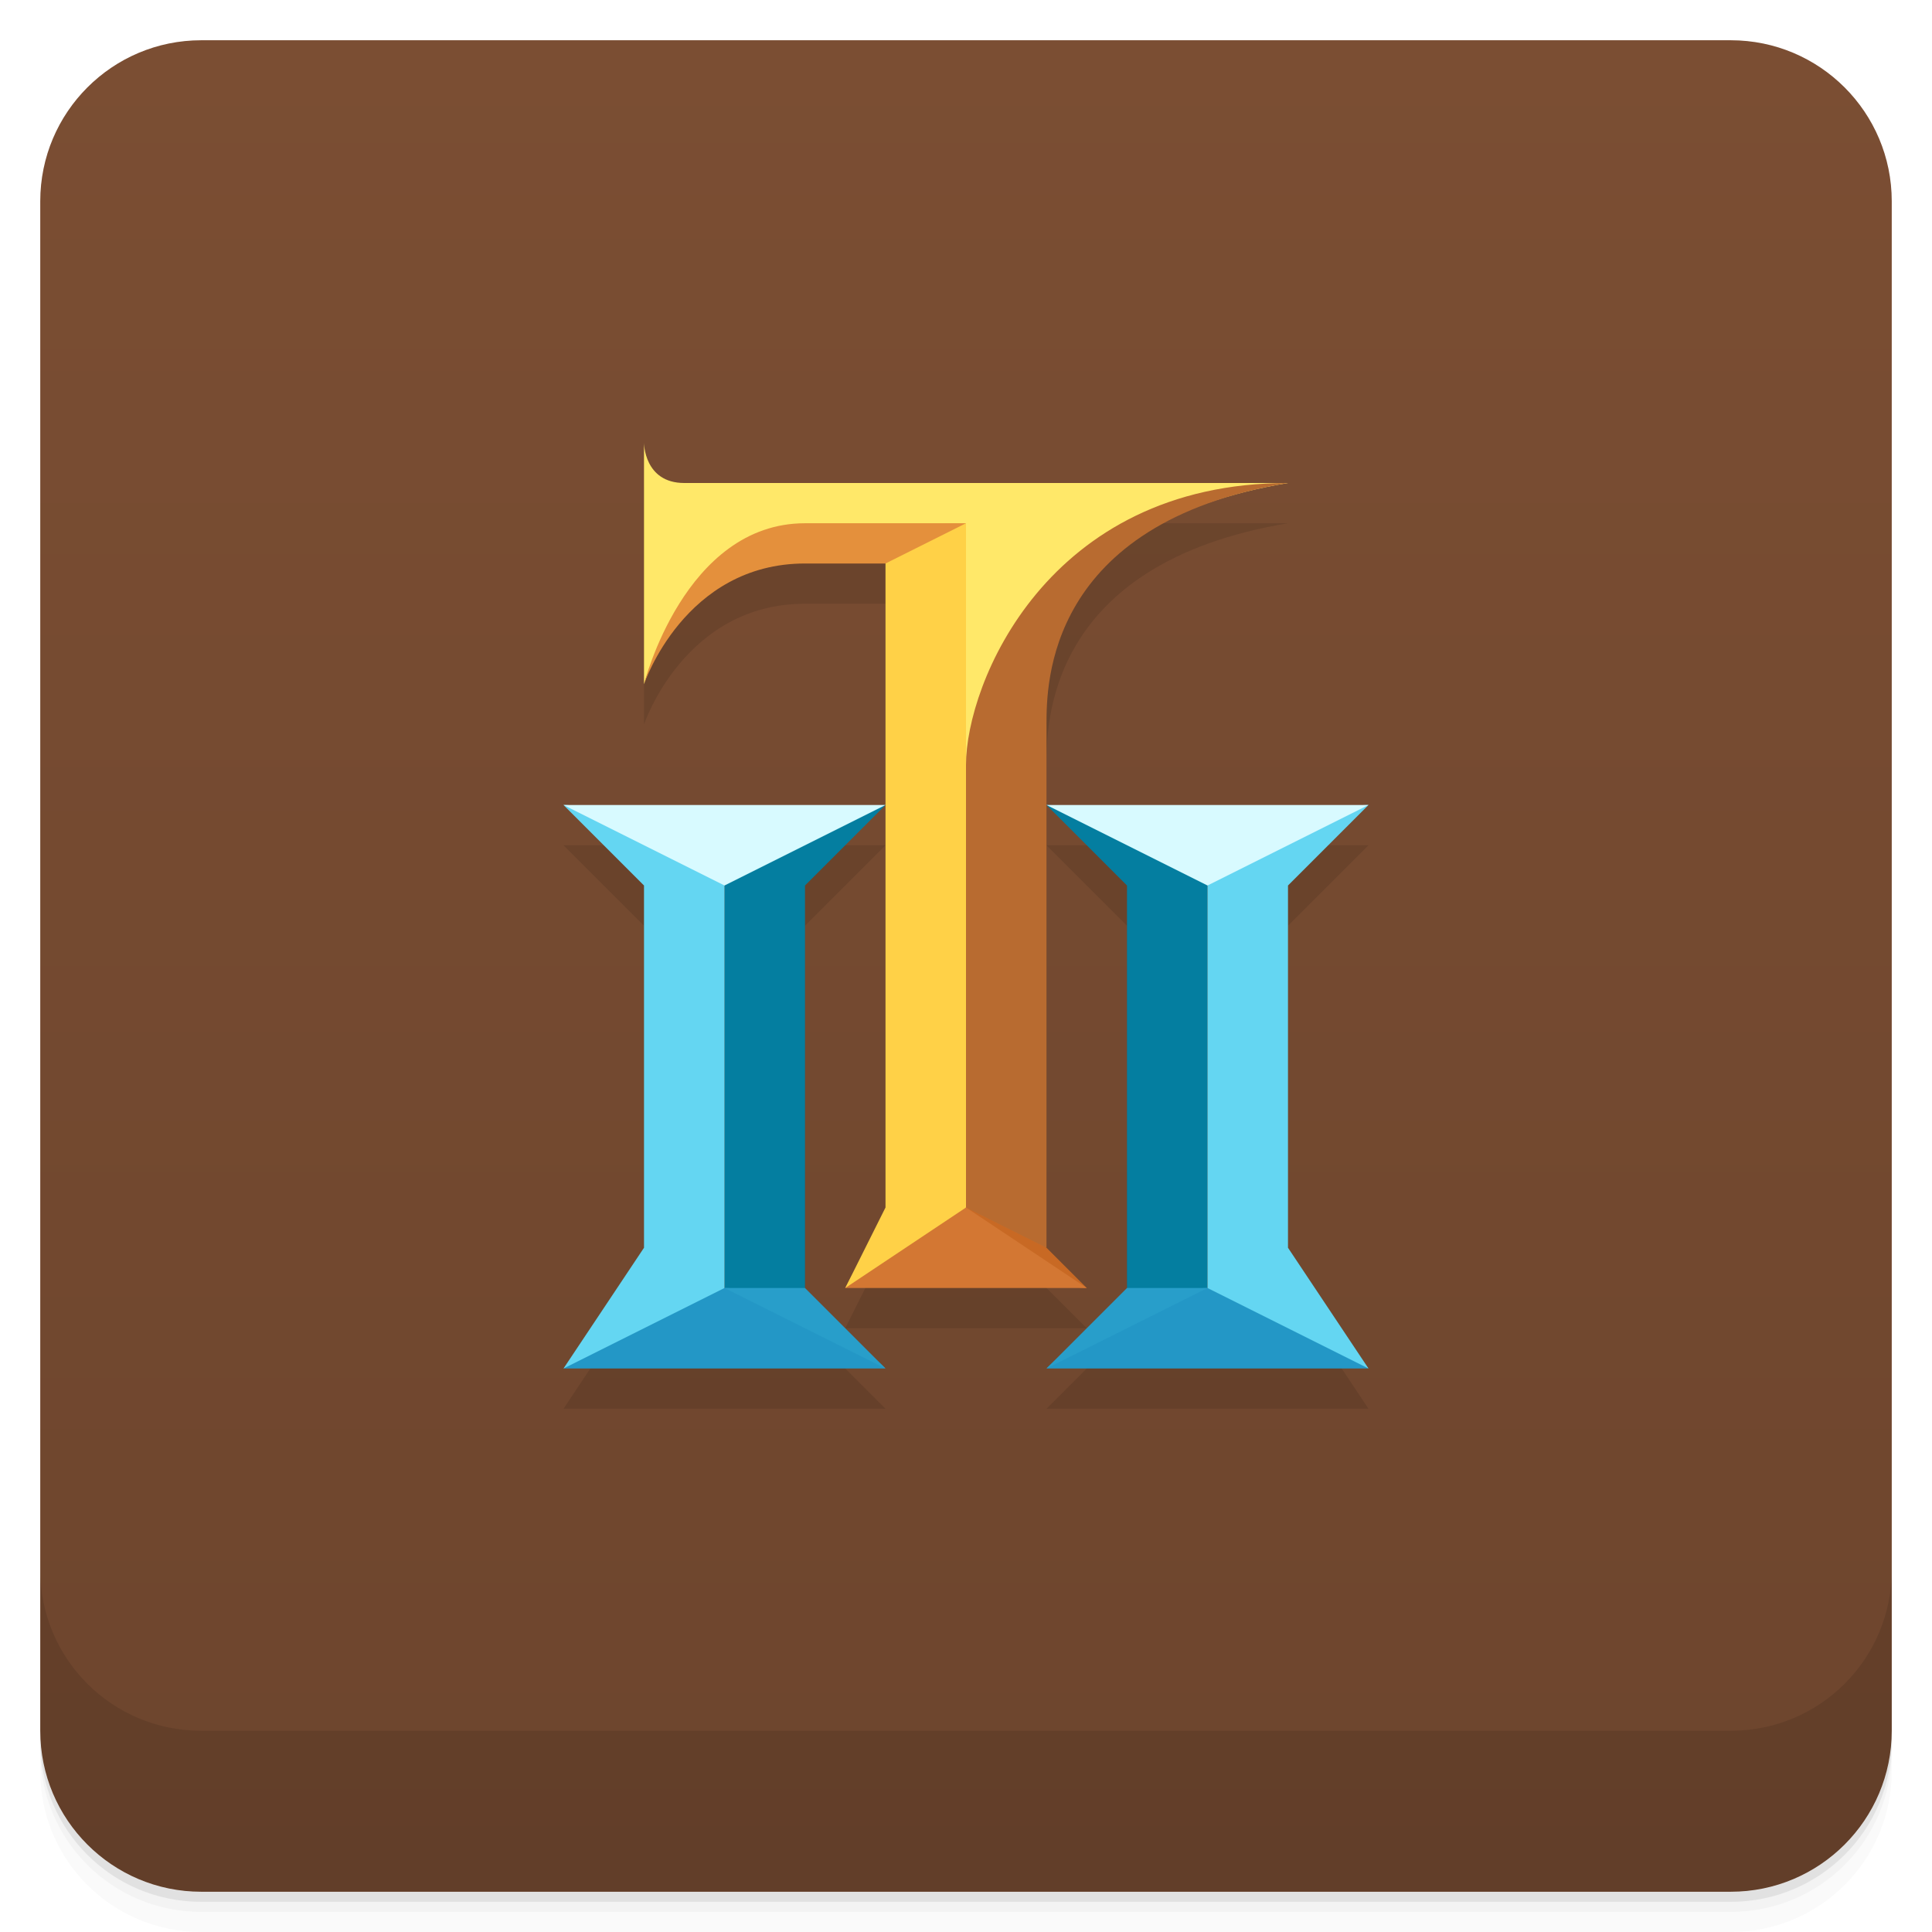
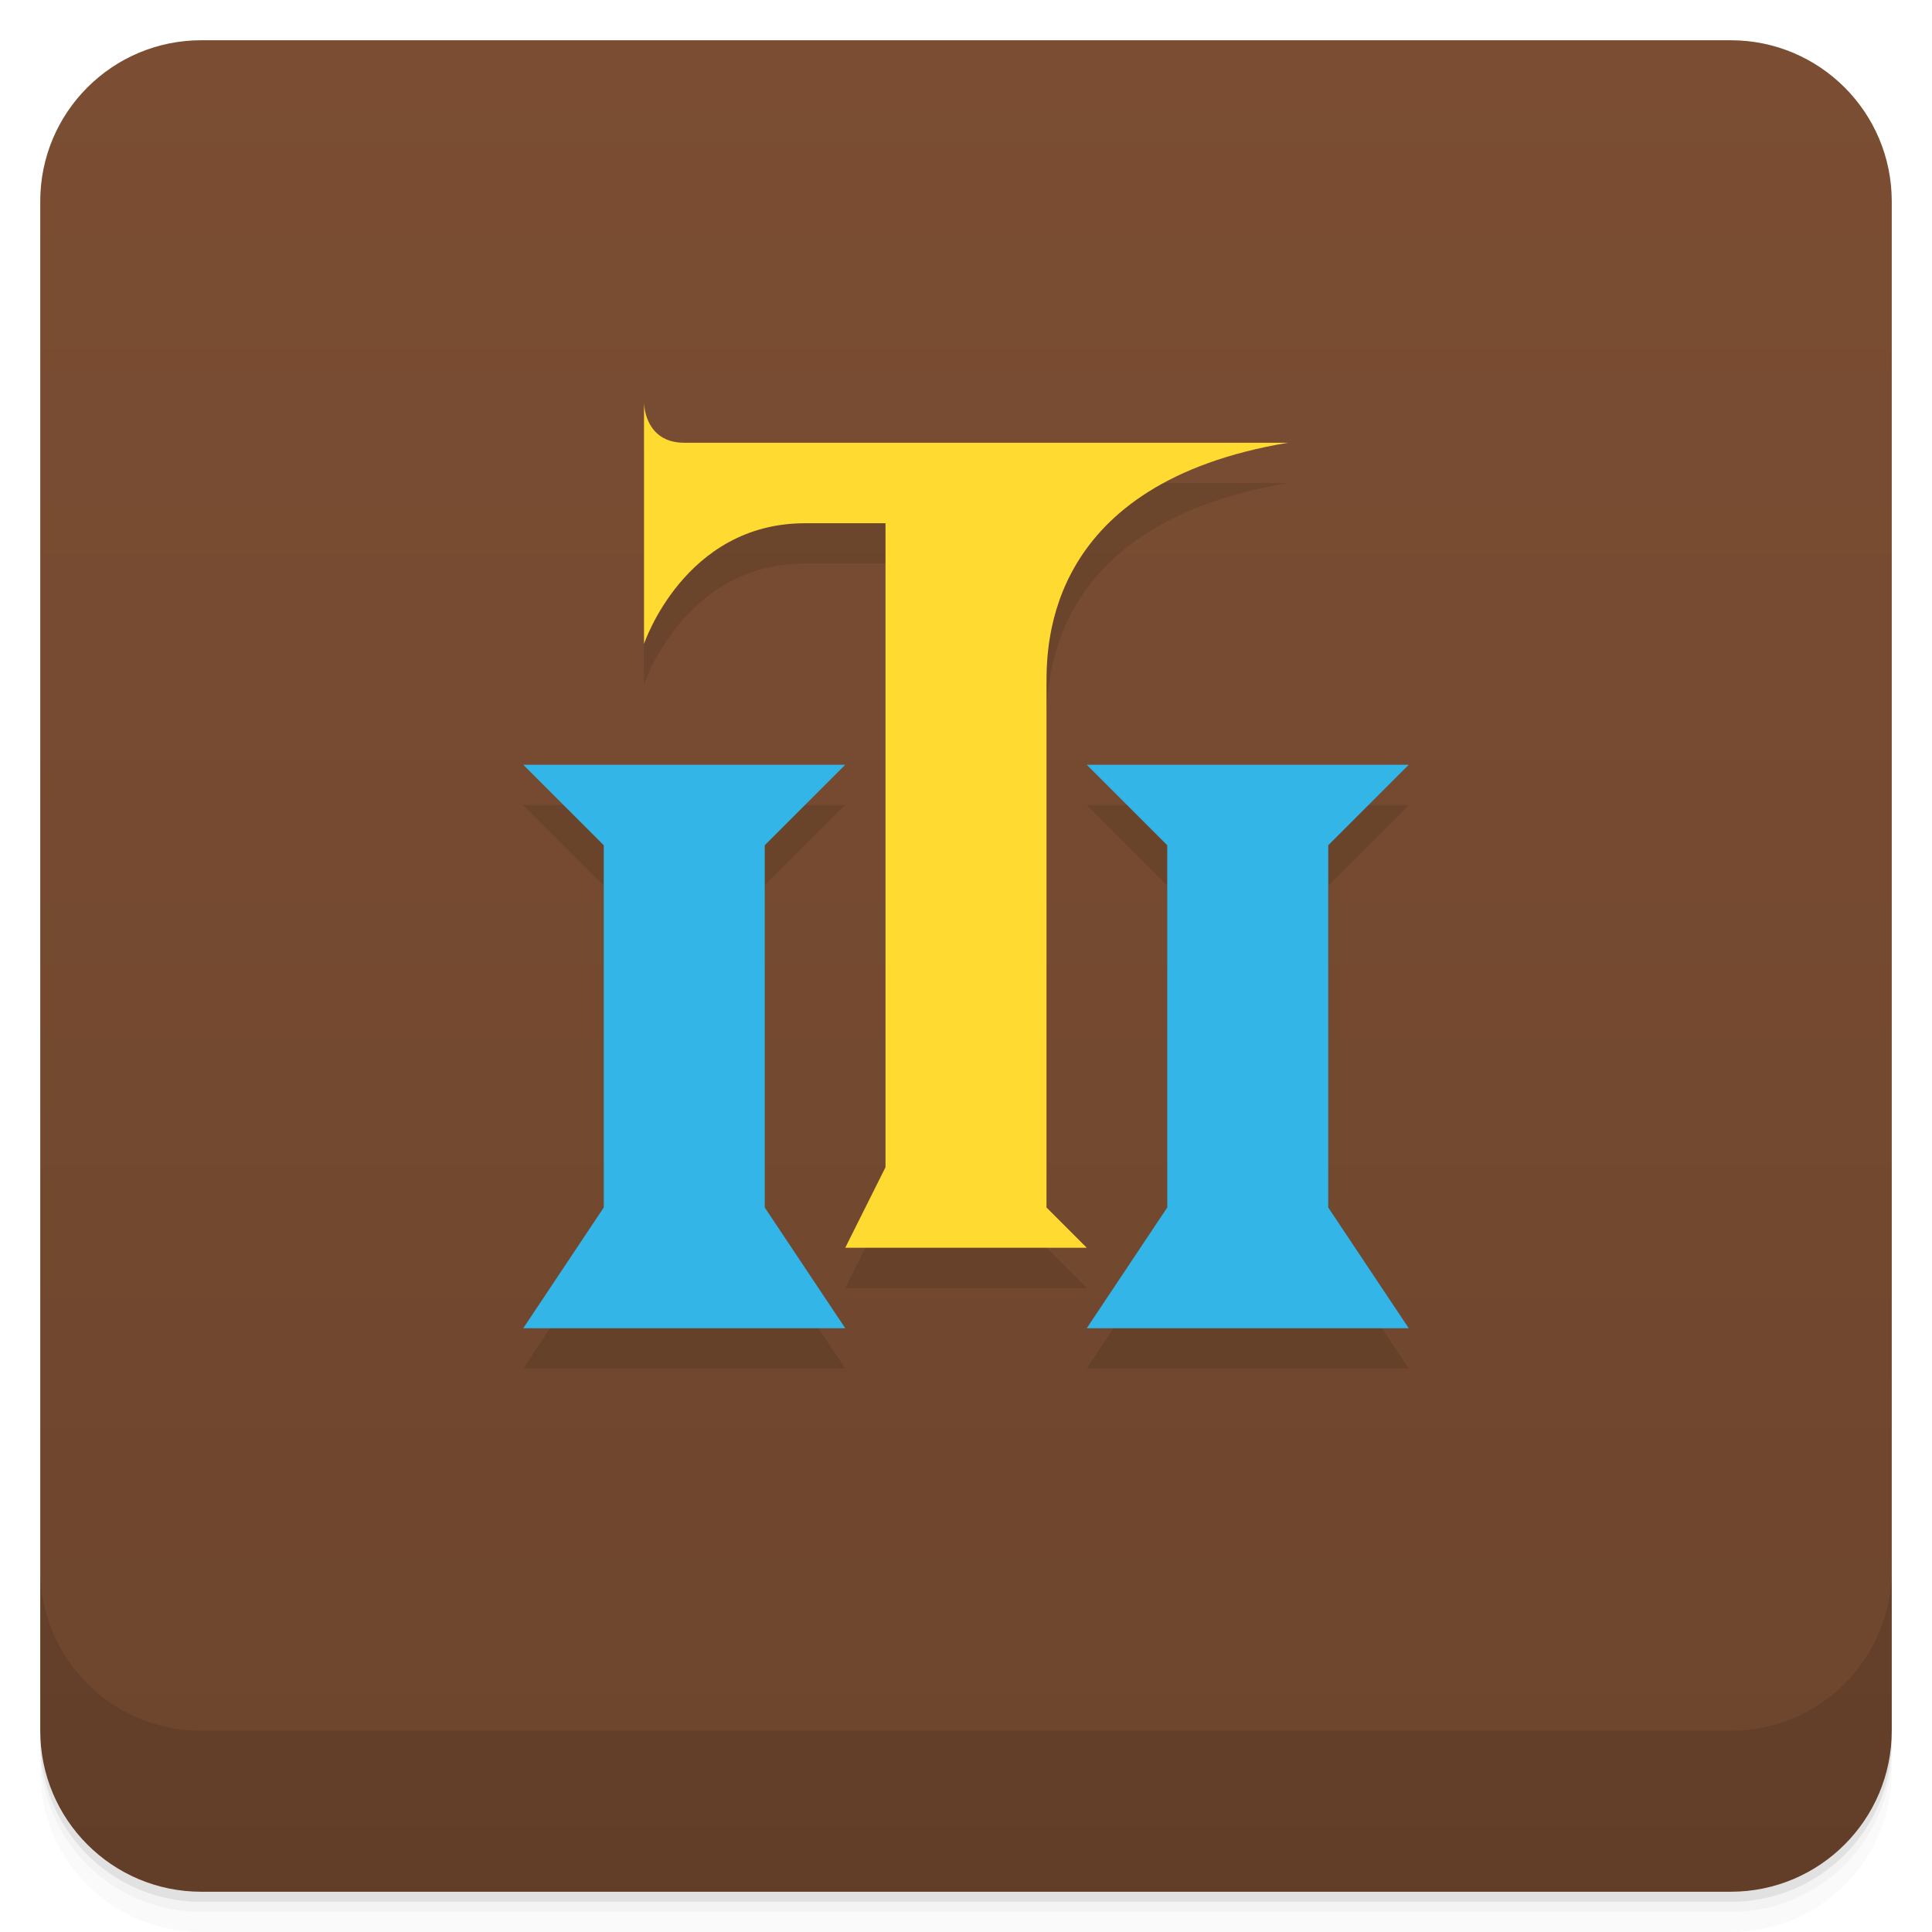
<svg xmlns="http://www.w3.org/2000/svg" version="1.1" viewBox="0 0 48 48">
  <defs>
    <linearGradient id="bg" x2="0" y1="1" y2="47" gradientUnits="userSpaceOnUse">
      <stop style="stop-color:#7b4e33" offset="0" />
      <stop style="stop-color:#6d452d" offset="1" />
    </linearGradient>
  </defs>
  <path d="m1 43v0.25c0 2.216 1.784 4 4 4h38c2.216 0 4-1.784 4-4v-0.25c0 2.216-1.784 4-4 4h-38c-2.216 0-4-1.784-4-4zm0 0.5v0.5c0 2.216 1.784 4 4 4h38c2.216 0 4-1.784 4-4v-0.5c0 2.216-1.784 4-4 4h-38c-2.216 0-4-1.784-4-4z" style="opacity:.02" />
  <path d="m1 43.25v0.25c0 2.216 1.784 4 4 4h38c2.216 0 4-1.784 4-4v-0.25c0 2.216-1.784 4-4 4h-38c-2.216 0-4-1.784-4-4z" style="opacity:.05" />
  <path d="m1 43v0.25c0 2.216 1.784 4 4 4h38c2.216 0 4-1.784 4-4v-0.25c0 2.216-1.784 4-4 4h-38c-2.216 0-4-1.784-4-4z" style="opacity:.1" />
  <rect x="1" y="1" width="46" height="46" rx="4" style="fill:url(#bg)" />
-   <path d="m16 12v6s1-3 4-3h2v16l-1 2h6l-1-1v-13c0-1 0-5 6-6h-15c-1 0-1-1-1-1zm10 9 2 2v10l-2 2h8l-2-3v-9l2-2zm-4 0h-8l2 2v9l-2 3h8l-2-2v-10z" style="opacity:.1" />
  <path d="m1 39v4c0 2.216 1.784 4 4 4h38c2.216 0 4-1.784 4-4v-4c0 2.216-1.784 4-4 4h-38c-2.216 0-4-1.784-4-4z" style="opacity:.1" />
-   <path d="m16 11v6s1-3.5 4-3.5h3v5.5h2v-1c0-1 1-5 7-6h-15c-1 0-1-1-1-1z" style="fill:#ffe869" />
-   <path d="m22 20c-1 0-4 1-4 2v10c0 1 2 1 2 0v-10z" style="fill:#047ea0" />
-   <path d="m18 32c-1 0-3 1-4 2h8c-1-1-3-2-4-2z" style="fill:#2397c6" />
-   <path d="m14 34 4-2v-10c0-1-3-2-4-2l2 2v9z" style="fill:#64d6f2" />
-   <path d="m14 20 4 2 4-2z" style="fill:#d8faff" />
-   <path d="m18 32 4 2-2-2z" style="fill:#289eca" />
-   <path d="m32 12c-6 0-8 5-8 7v11c0 1 1 1 2 1v-13c0-1 0-5 6-6z" style="fill:#b86b30" />
-   <path d="m24 30c0 1 2 2 3 2l-1-1z" style="fill:#c86924" />
-   <g transform="matrix(-1,0,0,1,48,0)">
-     <path d="m22 20c-1 0-4 1-4 2v10c0 1 2 1 2 0v-10z" style="fill:#047ea0" />
-     <path d="m18 32c-1 0-3 1-4 2h8c-1-1-3-2-4-2z" style="fill:#2397c6" />
-     <path d="m14 34 4-2v-10c0-1-3-2-4-2l2 2v9z" style="fill:#64d6f2" />
-     <path d="m14 20 4 2 4-2z" style="fill:#d8faff" />
-     <path d="m18 32 4 2-2-2z" style="fill:#289eca" />
-   </g>
-   <path d="m24 30c-1 0-2 0-3 2h6z" style="fill:#d37733" />
-   <path d="m21 32 3-2v-17c-1 0-2 0-2 1v16z" style="fill:#ffd147" />
-   <path d="m20 13c-3 0-4 4-4 4s1-3 4-3h2l2-1h-4z" style="fill:#e4903c" />
+   <path d="m16 11v6s1-3 4-3h2v16l-1 2h6l-1-1v-13c0-1 0-5 6-6h-15c-1 0-1-1-1-1zm-3 9 2 2v9l-2 3h8l-2-3v-9l2-2zm14 0 2 2v9l-2 3h8l-2-3v-9l2-2z" style="opacity:.1" />
+   <path d="m16 10v6s1-3 4-3h2v16l-1 2h6l-1-1v-13c0-1 0-5 6-6h-15c-1 0-1-1-1-1z" style="fill:#ffda31" />
+   <path d="m13 19 2 2v9l-2 3h8l-2-3v-9l2-2zm14 0 2 2v9l-2 3h8l-2-3v-9l2-2z" style="fill:#33b6e7" />
</svg>
